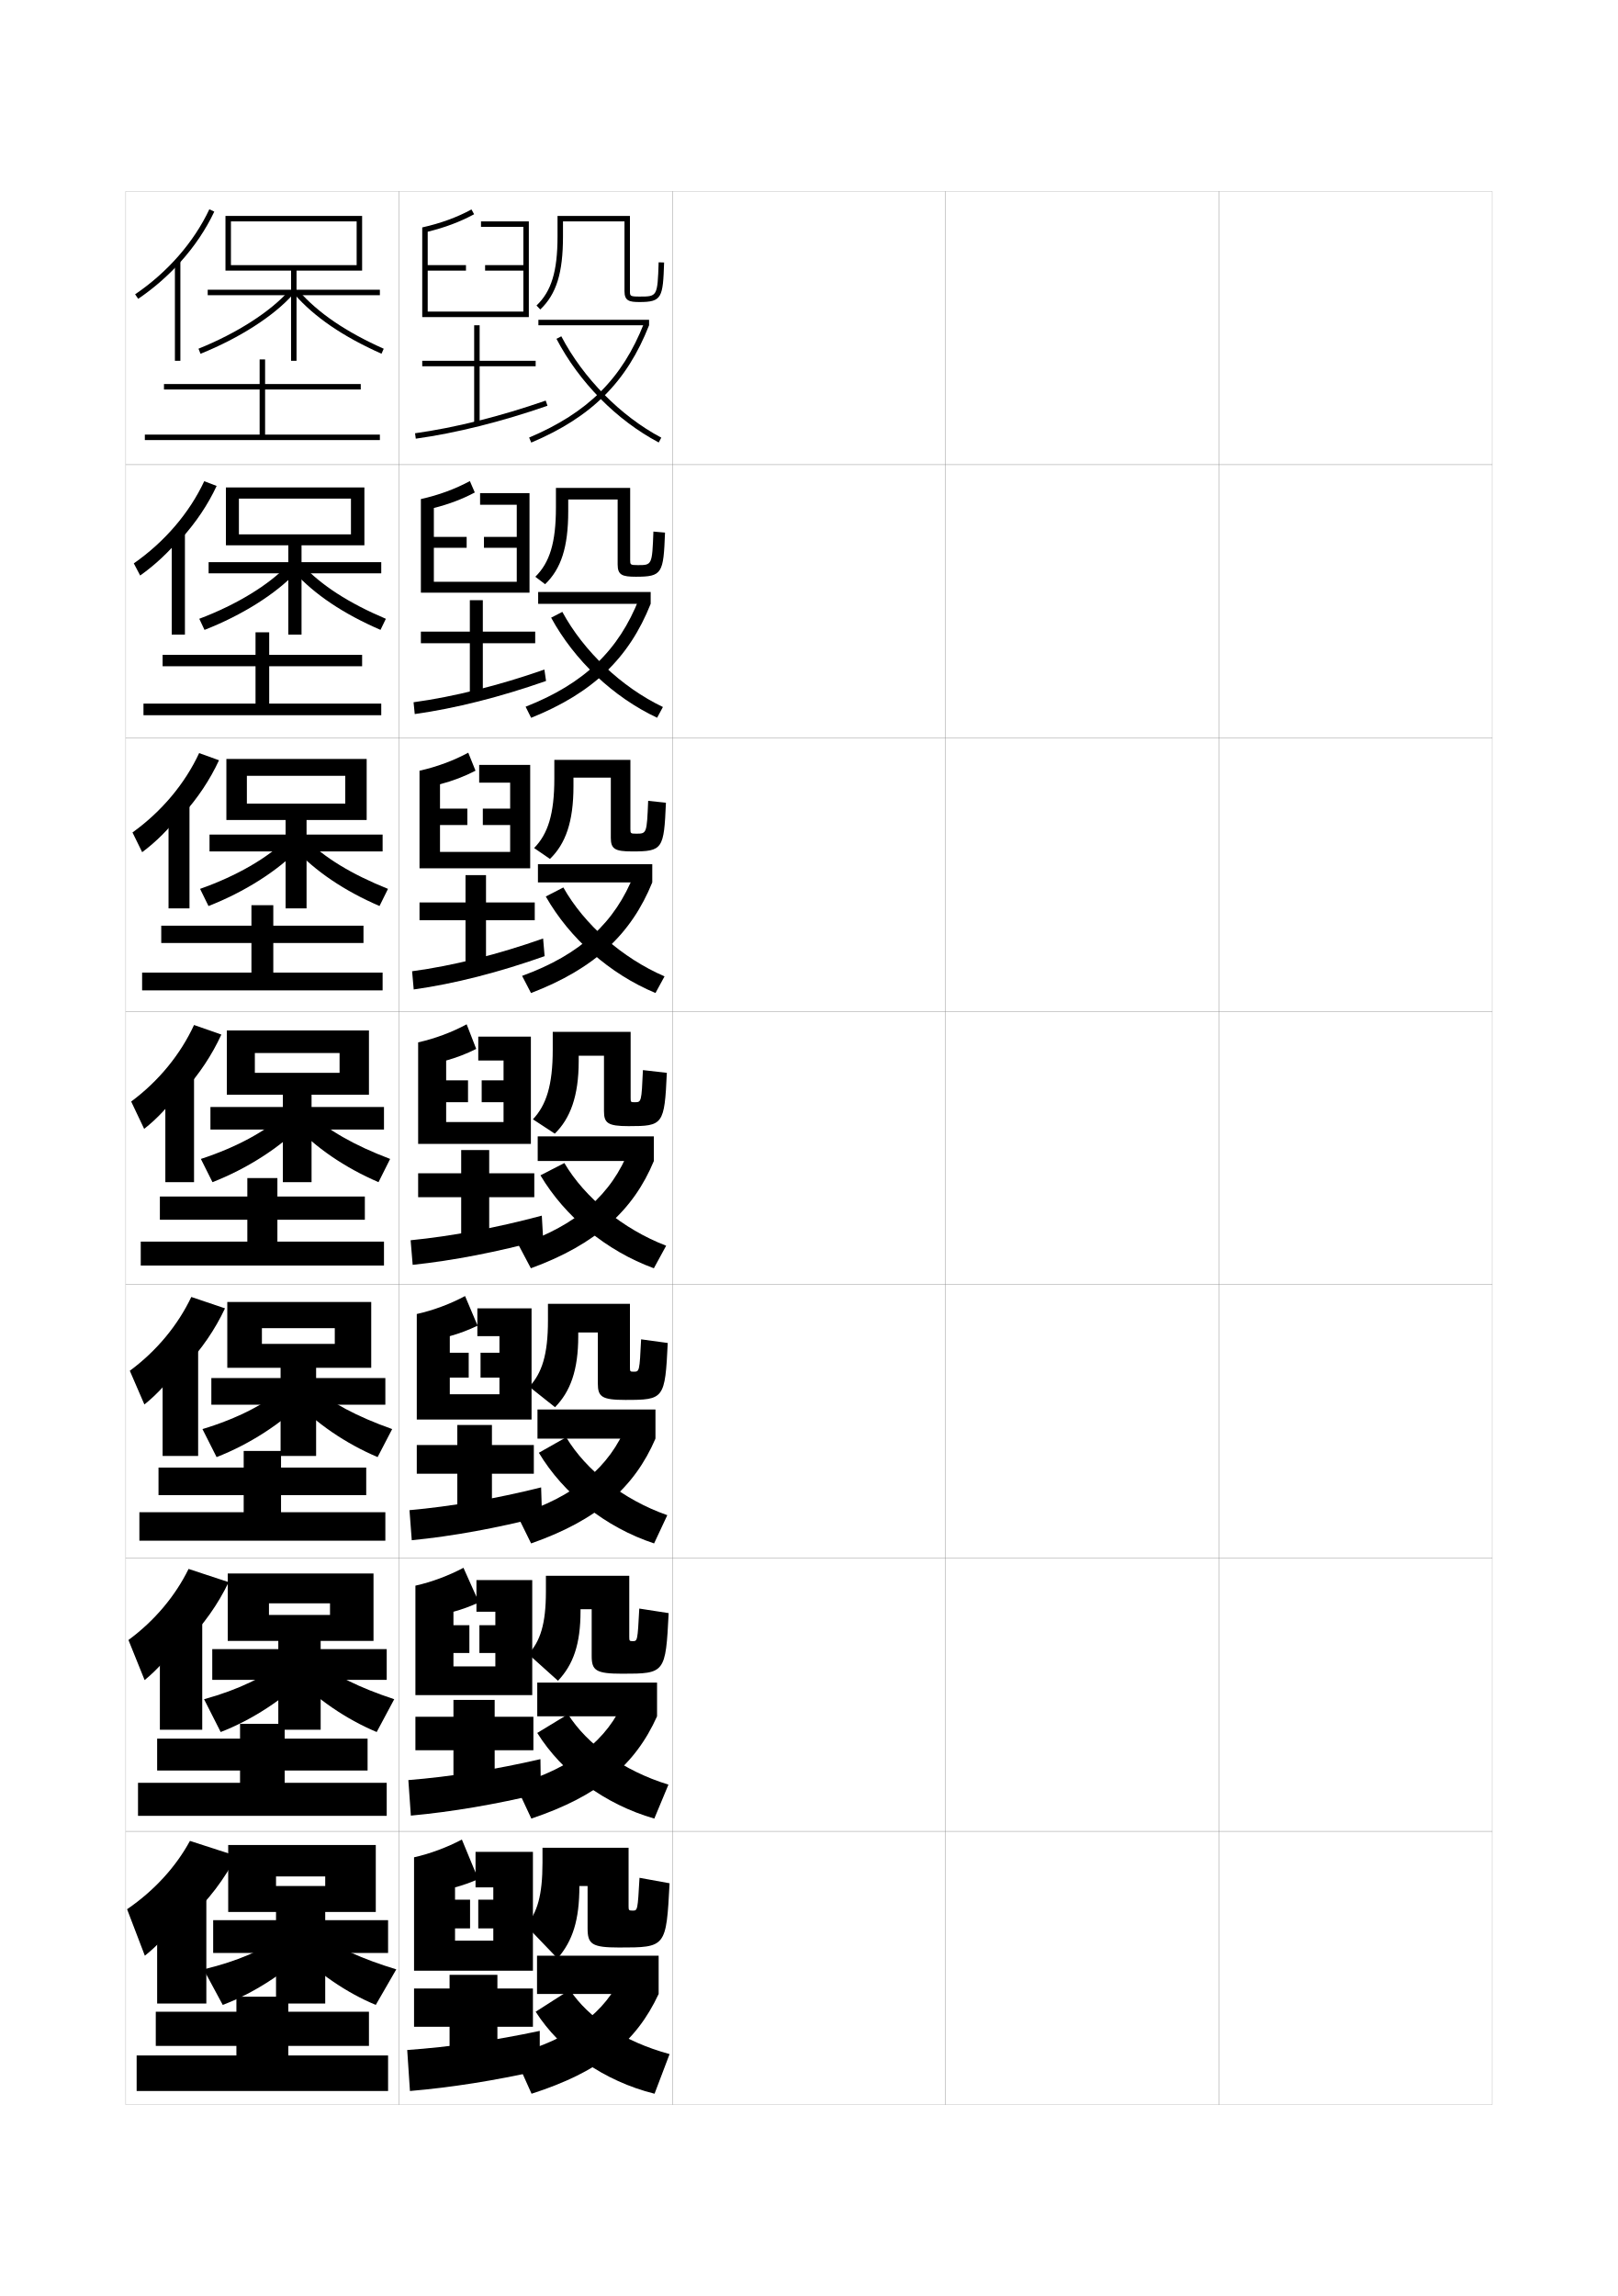
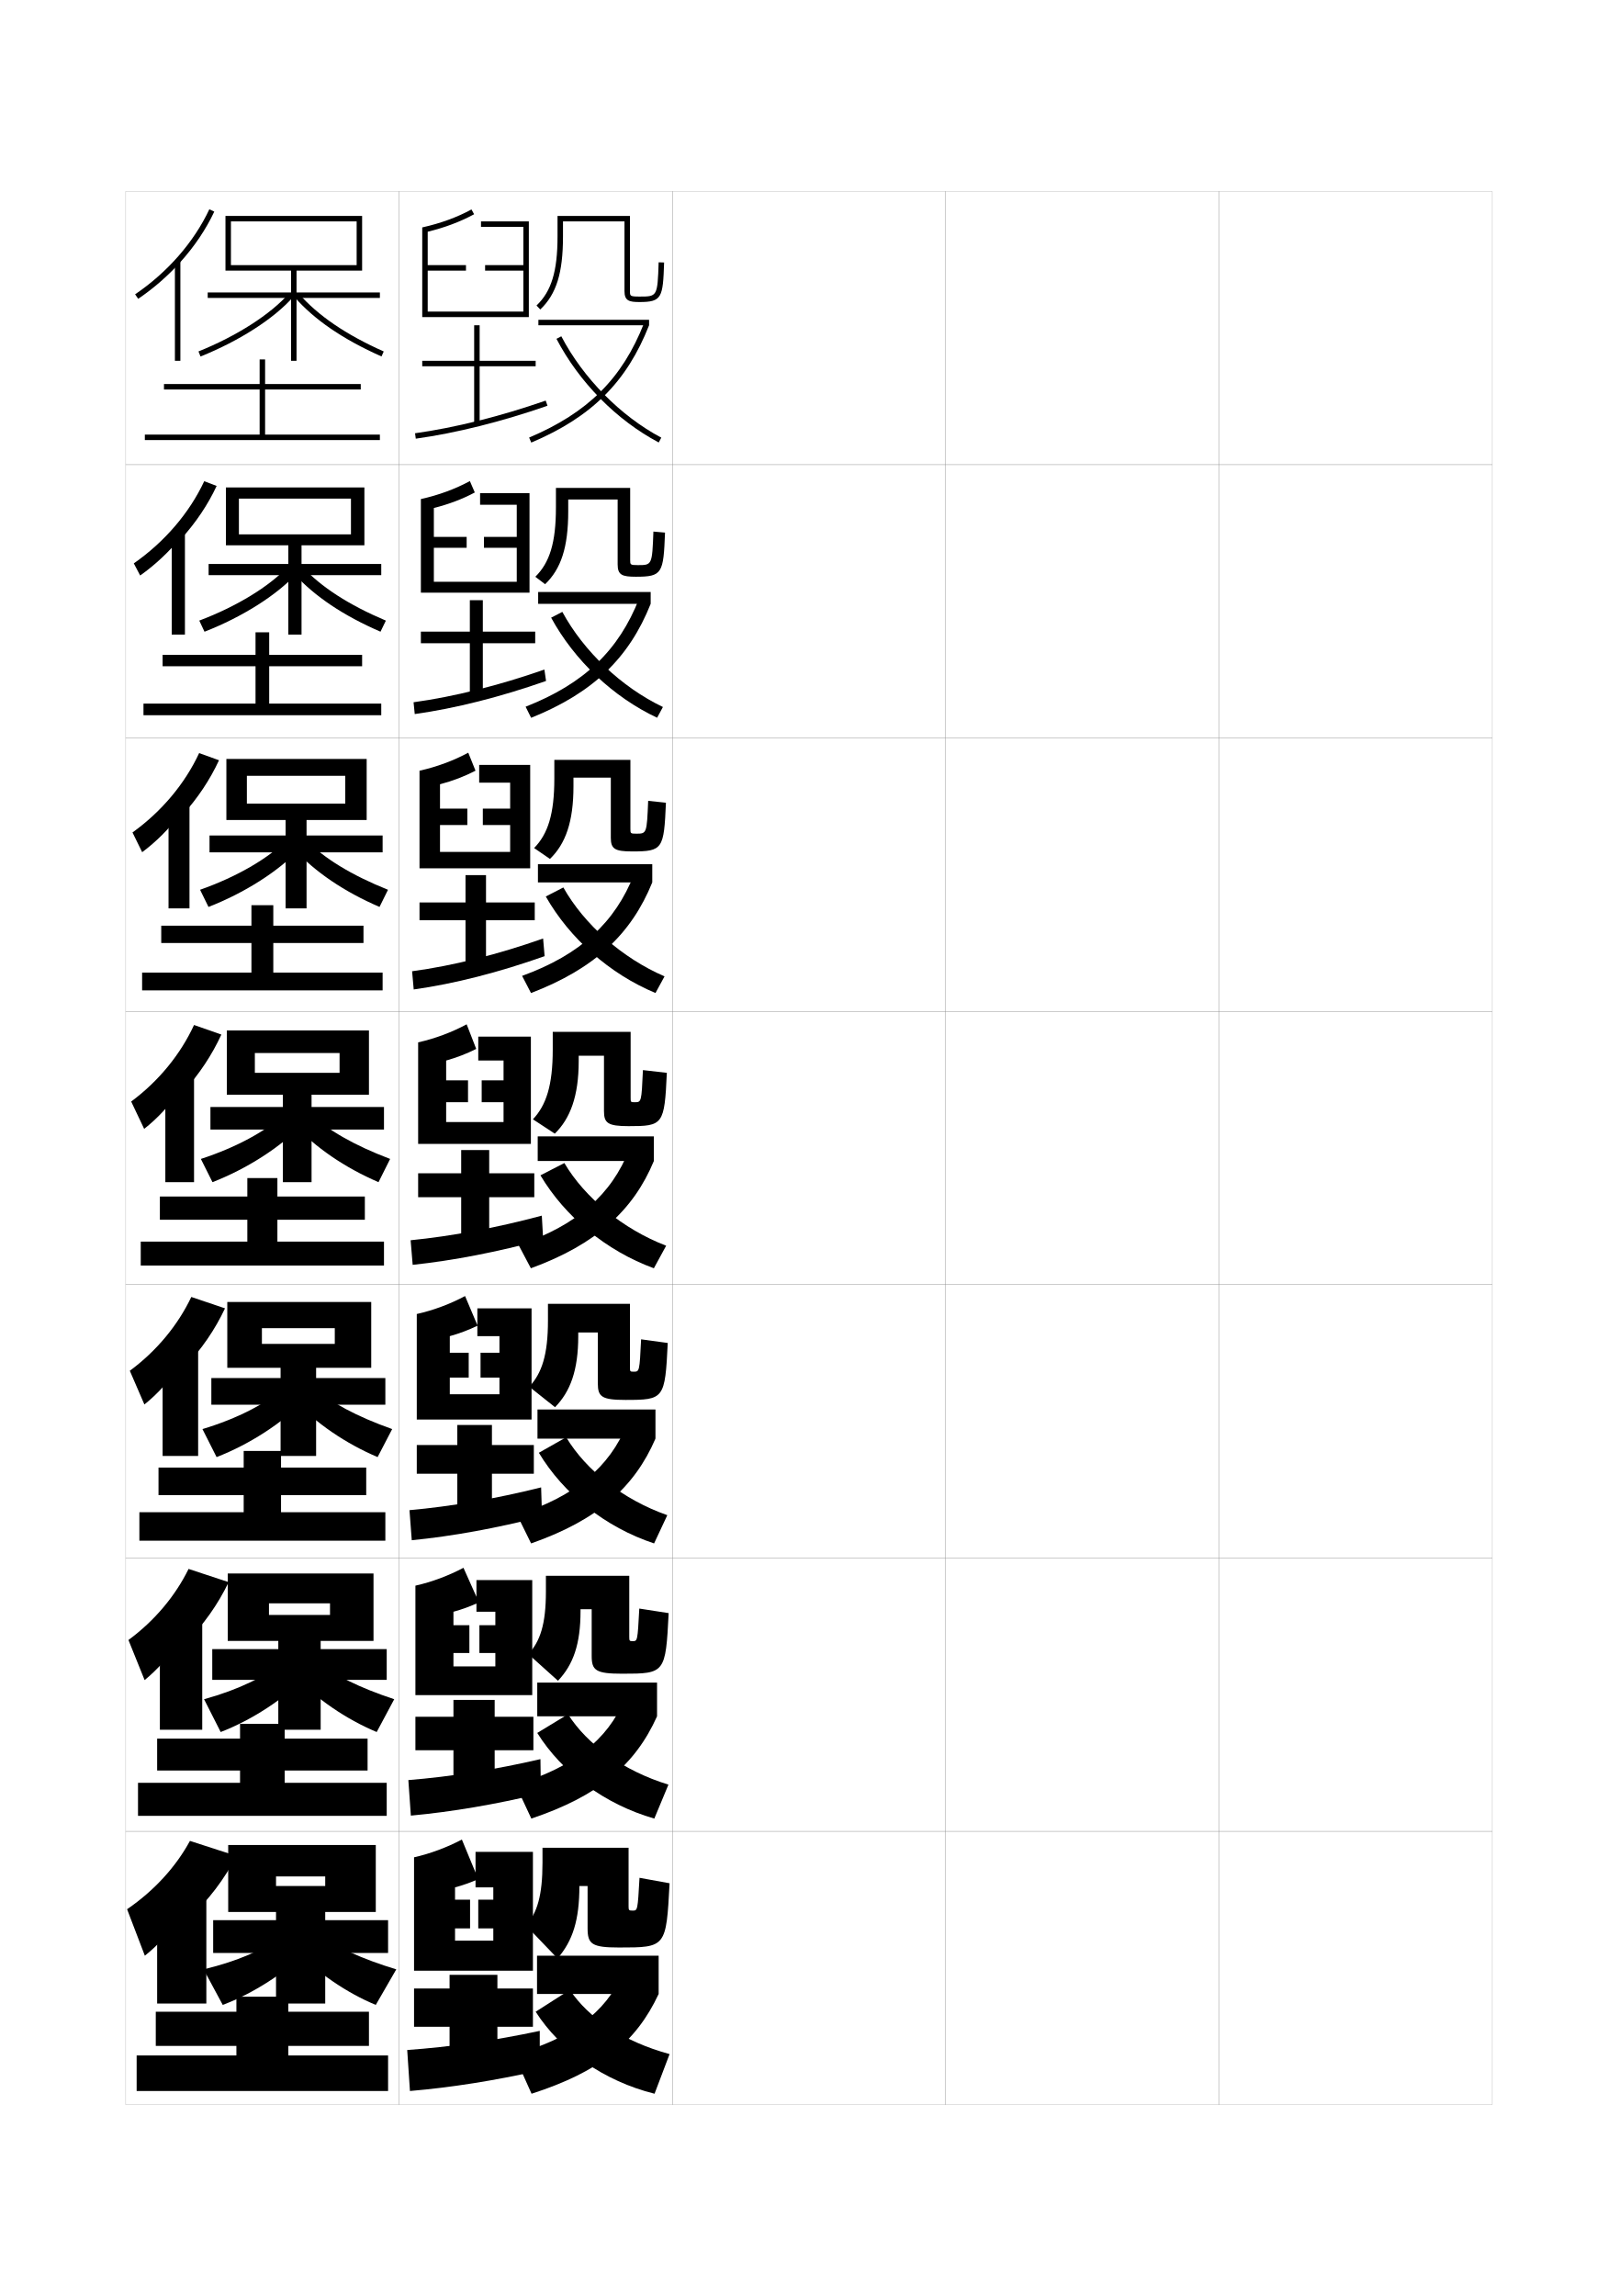
<svg xmlns="http://www.w3.org/2000/svg" version="1.1" id="glyphs" x="0px" y="0px" width="592px" height="840px" viewBox="0 0 592 840" enable-background="new 0 0 592 840" xml:space="preserve">
  <g>
    <rect x="46" y="70" fill="none" stroke="#999999" stroke-width="0.1" width="100" height="100" />
    <rect x="46" y="170" fill="none" stroke="#999999" stroke-width="0.1" width="100" height="100" />
    <rect x="46" y="270" fill="none" stroke="#999999" stroke-width="0.1" width="100" height="100" />
    <rect x="46" y="370" fill="none" stroke="#999999" stroke-width="0.1" width="100" height="100" />
    <rect x="46" y="470" fill="none" stroke="#999999" stroke-width="0.1" width="100" height="100" />
    <rect x="46" y="570" fill="none" stroke="#999999" stroke-width="0.1" width="100" height="100" />
    <rect x="46" y="670" fill="none" stroke="#999999" stroke-width="0.1" width="100" height="100" />
    <rect x="146" y="70" fill="none" stroke="#999999" stroke-width="0.1" width="100" height="100" />
    <rect x="146" y="170" fill="none" stroke="#999999" stroke-width="0.1" width="100" height="100" />
    <rect x="146" y="270" fill="none" stroke="#999999" stroke-width="0.1" width="100" height="100" />
    <rect x="146" y="370" fill="none" stroke="#999999" stroke-width="0.1" width="100" height="100" />
    <rect x="146" y="470" fill="none" stroke="#999999" stroke-width="0.1" width="100" height="100" />
    <rect x="146" y="570" fill="none" stroke="#999999" stroke-width="0.1" width="100" height="100" />
    <rect x="146" y="670" fill="none" stroke="#999999" stroke-width="0.1" width="100" height="100" />
    <rect x="246" y="70" fill="none" stroke="#999999" stroke-width="0.1" width="100" height="100" />
    <rect x="246" y="170" fill="none" stroke="#999999" stroke-width="0.1" width="100" height="100" />
    <rect x="246" y="270" fill="none" stroke="#999999" stroke-width="0.1" width="100" height="100" />
    <rect x="246" y="370" fill="none" stroke="#999999" stroke-width="0.1" width="100" height="100" />
    <rect x="246" y="470" fill="none" stroke="#999999" stroke-width="0.1" width="100" height="100" />
    <rect x="246" y="570" fill="none" stroke="#999999" stroke-width="0.1" width="100" height="100" />
    <rect x="246" y="670" fill="none" stroke="#999999" stroke-width="0.1" width="100" height="100" />
    <rect x="346" y="70" fill="none" stroke="#999999" stroke-width="0.1" width="100" height="100" />
    <rect x="346" y="170" fill="none" stroke="#999999" stroke-width="0.1" width="100" height="100" />
    <rect x="346" y="270" fill="none" stroke="#999999" stroke-width="0.1" width="100" height="100" />
    <rect x="346" y="370" fill="none" stroke="#999999" stroke-width="0.1" width="100" height="100" />
    <rect x="346" y="470" fill="none" stroke="#999999" stroke-width="0.1" width="100" height="100" />
    <rect x="346" y="570" fill="none" stroke="#999999" stroke-width="0.1" width="100" height="100" />
    <rect x="346" y="670" fill="none" stroke="#999999" stroke-width="0.1" width="100" height="100" />
    <rect x="446" y="70" fill="none" stroke="#999999" stroke-width="0.1" width="100" height="100" />
    <rect x="446" y="170" fill="none" stroke="#999999" stroke-width="0.1" width="100" height="100" />
    <rect x="446" y="270" fill="none" stroke="#999999" stroke-width="0.1" width="100" height="100" />
    <rect x="446" y="370" fill="none" stroke="#999999" stroke-width="0.1" width="100" height="100" />
    <rect x="446" y="470" fill="none" stroke="#999999" stroke-width="0.1" width="100" height="100" />
    <rect x="446" y="570" fill="none" stroke="#999999" stroke-width="0.1" width="100" height="100" />
    <rect x="446" y="670" fill="none" stroke="#999999" stroke-width="0.1" width="100" height="100" />
  </g>
  <g>
    <path d="M176,81v2h15.5v14h-14v2h14v15h-35V99h14v-2h-14V84.779   c6.255-1.519,11.963-3.662,16.973-6.397l-0.958-1.756   c-5.261,2.872-11.322,5.085-18.015,6.575V116h39V81H176z" />
    <polygon points="196,132 175.5,132 175.5,119 173.5,119 173.5,132 154.5,132 154.5,134 173.5,134 173.5,155 175.5,155 175.5,134    196,134  " />
    <g>
      <path d="M152.138,160.49l-0.275-1.98c14.665-2.041,31.197-6.175,47.81-11.954    l0.656,1.889C183.595,154.267,166.931,158.432,152.138,160.49z" />
    </g>
  </g>
  <g>
    <path d="M175.666,180.417v4.25h13.417v11.75h-12v4h12v12.417h-30.333v-12.417H170.75v-4   h-12v-10.564c5.458-1.372,10.486-3.275,14.982-5.682l-1.805-4.17   c-5.268,2.861-11.375,5.126-17.926,6.583v34.249h39.75v-36.417H175.666z" />
    <polygon points="195.833,231.083 176.667,231.083 176.667,219.583 171.917,219.583    171.917,231.083 154,231.083 154,235.333 171.917,235.333 171.917,254.583    176.667,254.583 176.667,235.333 195.833,235.333  " />
    <path d="M151.324,256.923c14.798-2.027,31.277-6.152,47.873-11.969l0.604,4.176   c-16.724,5.874-33.19,10.04-48.044,12.113L151.324,256.923z" />
  </g>
  <g>
    <path d="M175.333,279.833v6.5h11.333v9.5h-10v6h10v9.833H161v-9.833h10v-6h-10v-8.907   c4.66-1.225,9.008-2.889,12.991-4.966l-2.653-6.585   c-5.275,2.851-11.426,5.169-17.838,6.592v35.699H194v-37.833H175.333z" />
    <polygon points="195.667,330.167 177.833,330.167 177.833,320.167 170.333,320.167    170.333,330.167 153.5,330.167 153.5,336.667 170.333,336.667 170.333,354.167    177.833,354.167 177.833,336.667 195.667,336.667  " />
    <path d="M150.787,355.336c14.93-2.012,31.356-6.125,47.937-11.984l0.552,6.462   c-16.714,5.93-32.983,10.093-47.897,12.183L150.787,355.336z" />
  </g>
  <g>
    <g>
      <path d="M175,379.25V388h9.25v7.25h-8v8h8v7.25h-21v-7.25h8v-8h-8V388c3.862-1.078,7.531-2.503,11-4.25l-3.5-9    c-5.282,2.84-11.479,5.211-17.75,6.601V418.5h41.25v-39.25H175z" />
      <polygon points="195.5,429.25 179,429.25 179,420.75 168.75,420.75 168.75,429.25 153,429.25 153,438 168.75,438 168.75,453.75     179,453.75 179,438 195.5,438   " />
      <path d="M150.25,453.75c15.062-1.493,31.436-4.567,48-9l0.5,8.75    c-16.705,4.522-32.775,7.659-47.75,9.25L150.25,453.75z" />
    </g>
    <g>
      <path d="M174.667,478.666v10.167H182.75v6.083h-6.917V504H182.75v6.083h-18.167V504H171.5v-9.084    h-6.917v-6.083C168.075,487.87,171.45,486.592,174.75,485l-4.583-10.834    c-5.289,2.83-11.535,5.211-17.667,6.568v38.6h42v-40.668H174.667z" />
      <polygon points="195.333,528.667 180,528.667 180,521.334 167.333,521.334 167.333,528.667     152.5,528.667 152.5,539.166 167.333,539.166 167.333,553.334 180,553.334 180,539.166     195.333,539.166   " />
      <path d="M149.833,552.5c15.229-1.363,31.583-4.193,48.167-8.334l0.333,10.668    c-16.718,4.259-32.613,7.172-47.667,8.666L149.833,552.5z" />
    </g>
    <g>
      <path d="M174.333,578.083v11.583H181.25v4.917h-5.833V604.75H181.25v4.916h-15.333V604.75H171.75    v-10.167h-5.833v-4.917C169.037,588.818,172.119,587.688,175.25,586.25l-5.667-12.667    c-5.296,2.818-11.592,5.21-17.583,6.534v40.05h42.75v-42.084H174.333z" />
      <polygon points="195.167,628.084 181,628.084 181,621.917 165.917,621.917 165.917,628.084     152,628.084 152,640.333 165.917,640.333 165.917,652.917 181,652.917 181,640.333     195.167,640.333   " />
      <path d="M149.417,651.25c15.394-1.233,31.729-3.818,48.333-7.667l0.167,12.584    c-16.731,3.996-32.45,6.685-47.583,8.083L149.417,651.25z" />
    </g>
  </g>
  <g>
    <path d="M174,677.5v13h6.5v4.5H175v10.5h5.5v4.5h-14v-4.5h5.5V695h-5.5v-4.5c2.75-0.733,5.538-1.718,8.5-3l-6-14.5   c-5.303,2.807-11.649,5.21-17.5,6.5V721H195v-43.5H174z" />
    <polygon points="182,752.5 182,741.5 195,741.5 195,727.5 182,727.5 182,722.5 164.5,722.5 164.5,727.5 151.5,727.5 151.5,741.5    164.5,741.5 164.5,752.5  " />
    <path d="M149,750l1,15c15.213-1.302,30.756-3.767,47.5-7.5V743   C180.876,746.556,164.56,748.896,149,750z" />
  </g>
  <g>
    <g>
      <path d="M204,79v7.5c0,12.752-2.229,20.075-7.689,25.275l1.379,1.449    C203.592,107.604,206,99.861,206,86.5c0,0,0-4.068,0-5.5h22.5v25.5c0,3.605,1.762,4,5.5,4    c8.213,0,8.582-1.639,9-14.468l-2-0.064C240.593,108.5,240.469,108.5,234,108.5    c-3.5,0-3.5-0.228-3.5-2V79H204z" />
      <rect x="197" y="117" width="40.5" height="2" />
      <path d="M193.61,160.079l0.779,1.842C216.442,152.596,229.336,139.761,237.5,119    l-1.861-0.732C227.69,138.479,215.121,150.983,193.61,160.079z" />
      <path d="M203.613,123.964c8.32,15.904,21.959,29.726,37.418,37.92l0.938-1.768    c-14.89-7.892-28.565-21.753-36.582-37.08L203.613,123.964z" />
    </g>
    <g>
      <path d="M199.459,213.733c5.813-5.583,8.457-13.474,8.457-26.65c0,0,0-3.391,0-4.333    h18.083v23.75c0,3.858,1.628,4.5,6.667,4.5c9.683,0,10.098-1.239,10.667-16.146    l-4.25-0.376c-0.447,12.256-0.54,12.271-5.667,12.271    c-2.828,0-2.833-0.157-2.833-1.898V178.5h-27.167v7.167    c0,12.873-2.283,20.162-7.543,25.35L199.459,213.733z" />
      <rect x="196.916" y="216.583" width="41.167" height="4.333" />
      <path d="M192.323,258.553l2.02,4.061c22.671-9.123,35.82-21.873,43.74-41.698    l-4.241-1.905C226.409,237.964,213.763,250.126,192.323,258.553z" />
      <path d="M201.659,225.976c8.532,15.626,22.654,29.02,38.779,36.613l2.125-3.928    c-15.18-7.279-28.972-20.36-36.805-34.803L201.659,225.976z" />
    </g>
    <g>
      <path d="M201.229,314.242c5.725-5.545,8.604-13.585,8.604-26.575c0,0,0-2.712,0-3.167    H223.5v22c0,4.111,1.495,5,7.833,5c11.153,0,11.614-0.839,12.334-17.822l-6.5-0.688    C236.68,304.971,236.618,305,232.833,305c-2.156,0-2.167-0.088-2.167-1.798V278h-27.833    v6.833c0,12.994-2.336,20.25-7.396,25.425L201.229,314.242z" />
      <rect x="196.833" y="316.167" width="41.834" height="6.666" />
      <path d="M191.037,357.026l3.26,6.28c23.288-8.921,36.694-21.585,44.37-40.474    l-6.621-3.077C225.128,337.449,212.404,349.27,191.037,357.026z" />
      <path d="M199.704,327.988c8.744,15.348,23.349,28.313,40.14,35.306l3.312-6.089    c-15.469-6.666-29.377-18.968-37.027-32.526L199.704,327.988z" />
    </g>
    <g>
      <path d="M203,414.75c5.635-5.508,8.75-13.696,8.75-26.5c0,0,0-2.034,0-2H221v20.25    c0,4.364,1.361,5.5,9,5.5c12.622,0,13.129-0.438,14-19.5l-8.75-1    c-0.526,11.706-0.558,11.75-3,11.75c-1.484,0-1.5-0.018-1.5-1.696V377.5h-28.5v6.5    c0,13.114-2.391,20.337-7.25,25.5L203,414.75z" />
      <rect x="196.75" y="415.75" width="42.5" height="9" />
      <path d="M189.75,455.5l4.5,8.5c23.906-8.719,37.568-21.298,45-39.25l-9-4.25    C223.847,436.934,211.046,448.413,189.75,455.5z" />
      <path d="M197.75,430c8.955,15.069,24.043,27.607,41.5,34l4.5-8.25    c-15.758-6.054-29.783-17.575-37.25-30.25L197.75,430z" />
    </g>
  </g>
  <g>
    <path d="M203.083,514.834c5.606-5.703,8.5-13.521,8.5-26c0,0,0-1.357,0-1.334H218.75   v18.666c0,4.83,1.427,6.001,10.083,6.001c14.156,0,14.505-0.306,15.5-20.834   L234.583,490c-0.576,11.797-0.605,11.834-2.708,11.834c-1.32,0-1.375-0.057-1.375-1.631   V477h-30v6.166c0,12.488-2.239,19.235-6.833,24.168L203.083,514.834z" />
    <rect x="196.667" y="515.667" width="43.167" height="10.666" />
    <path d="M189.167,554.167l5.167,10.499c24.238-8.486,37.789-20.449,45.5-38.333   l-10.5-5.167C223.21,536.598,210.125,547.756,189.167,554.167z" />
    <path d="M197.167,531.5c9.007,15.018,24.378,27.286,42.167,33.166l4.833-10.332   c-16.142-5.674-29.749-16.419-37-28.501L197.167,531.5z" />
  </g>
  <g>
    <path d="M204.167,614.917c5.578-5.898,8.25-13.344,8.25-25.5c0,0,0-0.679,0-0.667H216.5   v17.083c0,5.296,1.493,6.501,11.167,6.501c15.69,0,15.882-0.173,17-22.168   L233.917,588.5c-0.625,11.887-0.653,11.917-2.417,11.917c-1.156,0-1.25-0.096-1.25-1.565V576.5   h-30.5v5.833c0,11.862-2.088,18.133-6.417,22.834L204.167,614.917z" />
    <rect x="196.583" y="615.584" width="43.833" height="12.332" />
    <path d="M188.583,652.834l5.834,12.499c24.569-8.254,38.009-19.603,46-37.417l-12-6.083   C222.573,636.263,209.205,647.098,188.583,652.834z" />
    <path d="M196.583,634c9.06,14.514,24.713,26.142,42.834,31.333l5.166-12.416   c-16.526-5.095-29.715-14.685-36.75-25.751L196.583,634z" />
  </g>
  <g>
    <path d="M204,716.5c5.55-6.44,8-13.952,8-26.5l0,0h3v15.5c0,5.761,1.558,7,11.5,7   c17.226,0,17.259-0.039,18.5-23.5l-11-2c-0.674,11.977-0.699,12-2.5,12   c-1.365,0-1.5-0.136-1.5-1.5V676h-31.5v5.5c0,12.016-1.937,18.222-6,23L204,716.5z" />
    <rect x="196.5" y="715.5" width="44.5" height="14" />
    <path d="M227.5,722.5c-5.563,13.427-19.215,23.939-39.5,29l6.5,14.5   c24.901-8.021,38.229-18.756,46.5-36.5L227.5,722.5z" />
    <path d="M196,736c9.112,14.235,25.048,25.408,43.5,30l5.5-14.5   c-16.91-4.614-29.682-13.238-36.5-23.5L196,736z" />
  </g>
  <polygon points="97,142.5 132,142.5 132,140.5 97,140.5 97,131.5 95,131.5 95,140.5 60,140.5 60,142.5 95,142.5 95,159 53,159   53,161 139,161 139,159 97,159 " />
  <g>
    <polygon points="98.5,257.417 139.5,257.417 139.5,261.666 52.5,261.666 52.5,257.417    93.5,257.417 93.5,243.75 59.5,243.75 59.5,239.583 93.5,239.583 93.5,231.333 98.5,231.333    98.5,239.583 132.5,239.583 132.5,243.75 98.5,243.75  " />
    <polygon points="100,355.833 140,355.833 140,362.333 52,362.333 52,355.833 92,355.833 92,345 59,345    59,338.667 92,338.667 92,331.167 100,331.167 100,338.667 133,338.667 133,345 100,345  " />
    <polygon points="101.5,454.25 140.5,454.25 140.5,463 51.5,463 51.5,454.25 90.5,454.25 90.5,446.25 58.5,446.25 58.5,437.75    90.5,437.75 90.5,431 101.5,431 101.5,437.75 133.5,437.75 133.5,446.25 101.5,446.25  " />
    <polygon points="102.833,553.25 141,553.25 141,563.667 51,563.667 51,553.25 89.167,553.25 89.167,547    58,547 58,536.916 89.167,536.916 89.167,530.834 102.833,530.834 102.833,536.916    134,536.916 134,547 102.833,547  " />
    <polygon points="104.167,652.25 141.5,652.25 141.5,664.334 50.5,664.334 50.5,652.25 87.833,652.25    87.833,647.75 57.5,647.75 57.5,636.083 87.833,636.083 87.833,630.667 104.167,630.667    104.167,636.083 134.5,636.083 134.5,647.75 104.167,647.75  " />
  </g>
  <polygon points="105.5,752 142,752 142,765 50,765 50,752 86.5,752 86.5,748.5 57,748.5 57,736 86.5,736 86.5,730.5 105.5,730.5   105.5,736 135,736 135,748.5 105.5,748.5 " />
  <g>
    <path d="M66,95.874c5.107-5.668,9.34-11.917,12.405-18.449l-1.811-0.85   c-5.627,11.99-15.271,23.034-27.156,31.098l1.123,1.654   C56.278,105.449,61.48,100.889,66,95.874L66,95.874z" />
    <rect x="64" y="95.5" width="2" height="36.5" />
-     <polygon points="108.5,106 108.5,99 132.5,99 132.5,79 82.5,79 82.5,99 84.5,99 84.5,81 130.5,81 130.5,97 84.5,97 84.5,99    106.5,99 106.5,106 76,106 76,108 106.5,108 106.5,132 108.5,132 108.5,108 139,108 139,106  " />
-     <path d="M73.373,129.428l-0.746-1.855C86.597,121.953,98.979,114.015,105.75,106.339   l1.5,1.322C100.283,115.561,87.618,123.697,73.373,129.428z" />
-     <path d="M139.593,129.413c-14.135-6.303-24.552-13.418-31.846-21.755l1.506-1.316   c7.099,8.113,17.289,15.062,31.154,21.245L139.593,129.413z" />
+     <polygon points="108.5,107 108.5,99 132.5,99 132.5,79 82.5,79 82.5,99 84.5,99 84.5,81 130.5,81 130.5,97 84.5,97 84.5,99    106.5,99 106.5,107 76,107 76,109 106.5,109 106.5,132 108.5,132 108.5,109 139,109 139,107  " />
+     <path d="M73.373,130.428l-0.746-1.855C86.597,122.953,98.979,115.015,105.75,107.339   l1.5,1.322C100.283,116.561,87.618,124.697,73.373,130.428z" />
+     <path d="M139.593,130.413c-14.135-6.303-24.552-13.418-31.846-21.755l1.506-1.316   c7.099,8.113,17.289,15.062,31.154,21.245L139.593,130.413z" />
  </g>
  <g>
    <g>
      <path d="M66.408,196.999c5.318-5.892,9.671-12.372,12.861-19.216l-4.54-1.733    c-5.393,11.552-14.48,22.197-25.771,30.065l2.332,4.436    c5.415-3.835,10.399-8.518,14.573-13.552H66.408z" />
      <rect x="62.833" y="194.833" width="4.833" height="37.333" />
-       <polygon points="110.333,205.667 110.333,199.5 133.333,199.5 133.333,178.333 82.667,178.333     82.667,199.5 87.417,199.5 87.417,182.417 128.417,182.417 128.417,195.5 87.417,195.5     87.417,199.5 105.5,199.5 105.5,205.667 76.333,205.667 76.333,209.75 105.5,209.75 105.5,232.167     110.333,232.167 110.333,209.75 139.5,209.75 139.5,205.667   " />
-       <path d="M105.27,206.687l3.125,2.64c-7.359,7.907-19.866,15.776-33.563,21.125    l-1.914-4.071C86.656,221.194,98.549,213.873,105.27,206.687z" />
-       <path d="M107.606,209.245l2.953-2.642c6.957,7.499,16.979,13.997,30.628,19.787    l-1.959,4.051C125.692,224.585,115.188,217.56,107.606,209.245z" />
+       <polygon points="110.333,206.333 110.333,199.5 133.333,199.5 133.333,178.333 82.667,178.333     82.667,199.5 87.417,199.5 87.417,182.417 128.417,182.417 128.417,195.5 87.417,195.5     87.417,199.5 105.5,199.5 105.5,206.333 76.333,206.333 76.333,210.417 105.5,210.417     105.5,232.167 110.333,232.167 110.333,210.417 139.5,210.417 139.5,206.333   " />
+       <path d="M105.27,207.354l3.125,2.64c-7.359,7.907-19.866,15.776-33.563,21.125    l-1.914-4.071C86.656,221.86,98.549,214.54,105.27,207.354z" />
+       <path d="M107.606,209.912l2.953-2.642c6.957,7.499,16.979,13.997,30.628,19.787    l-1.959,4.051C125.692,225.251,115.188,218.227,107.606,209.912z" />
    </g>
    <g>
      <path d="M66.817,298.125c5.529-6.117,10.002-12.827,13.318-19.983l-7.27-2.617    c-5.16,11.114-13.691,21.359-24.385,29.033l3.541,7.218    c5.112-3.793,9.878-8.596,13.707-13.651H66.817z" />
      <rect x="61.667" y="294.167" width="7.667" height="38.167" />
-       <polygon points="112.167,305.333 112.167,300 134.167,300 134.167,277.667 82.833,277.667     82.833,300 90.333,300 90.333,283.833 126.333,283.833 126.333,294 90.333,294 90.333,300     104.5,300 104.5,305.333 76.667,305.333 76.667,311.5 104.5,311.5 104.5,332.333 112.167,332.333     112.167,311.5 140,311.5 140,305.333   " />
-       <path d="M104.79,307.035l4.751,3.312c-7.752,8.158-20.1,15.999-33.25,21.129    l-3.082-6.285C86.716,320.436,98.119,313.732,104.79,307.035z" />
-       <path d="M107.466,310.184l4.4-3.318c6.815,6.883,16.669,12.931,30.102,18.33    l-3.104,6.275C125.927,325.881,115.336,318.73,107.466,310.184z" />
+       <polygon points="112.167,305.667 112.167,300 134.167,300 134.167,277.667 82.833,277.667     82.833,300 90.333,300 90.333,283.833 126.333,283.833 126.333,294 90.333,294 90.333,300     104.5,300 104.5,305.667 76.667,305.667 76.667,311.833 104.5,311.833 104.5,332.333     112.167,332.333 112.167,311.833 140,311.833 140,305.667   " />
+       <path d="M104.79,307.369l4.751,3.311c-7.752,8.158-20.1,16-33.25,21.129    l-3.082-6.286C86.716,320.769,98.119,314.065,104.79,307.369z" />
+       <path d="M107.466,310.517l4.4-3.317c6.815,6.883,16.669,12.931,30.102,18.329    l-3.104,6.276C125.927,326.214,115.336,319.063,107.466,310.517z" />
    </g>
    <g>
      <path d="M67.226,399.25C72.965,392.909,77.559,385.968,81,378.5L71,375    c-4.926,10.676-12.901,20.521-23,28l4.75,10c4.811-3.751,9.358-8.675,12.842-13.75    H67.226z" />
      <rect x="60.5" y="393.5" width="10.5" height="39" />
      <polygon points="114,405 114,400.5 135,400.5 135,377 83,377 83,400.5 93.25,400.5 93.25,385.25 124.25,385.25 124.25,392.5     93.25,392.5 93.25,400.5 103.5,400.5 103.5,405 77,405 77,413.25 103.5,413.25 103.5,432.5 114,432.5 114,413.25 140.5,413.25     140.5,405   " />
      <path d="M104.311,407.384l6.377,3.982C102.543,419.774,90.354,427.589,77.75,432.5L73.5,424    C86.775,419.677,97.689,413.591,104.311,407.384z" />
      <path d="M107.326,411.122l5.848-3.994C119.848,413.396,129.533,418.993,142.75,424l-4.25,8.5    C126.162,427.177,115.484,419.9,107.326,411.122z" />
    </g>
    <g>
      <path d="M67.573,500.167c6.165-6.515,11.094-13.72,14.76-21.501L70,474.5    c-4.868,10.238-12.631,19.717-22.5,27l5.333,12.334    c4.662-3.709,9.164-8.661,12.529-13.667H67.573z" />
      <rect x="59.5" y="492.834" width="13" height="39.832" />
      <polygon points="115.667,504.166 115.667,500.416 135.833,500.416 135.833,476.334     83.167,476.334 83.167,500.416 95.833,500.416 95.833,485.916 122.5,485.916     122.5,491.667 95.833,491.667 95.833,500.416 102.667,500.416 102.667,504.166     77.333,504.166 77.333,513.916 102.667,513.916 102.667,532.666 115.667,532.666     115.667,513.916 141,513.916 141,504.166   " />
      <path d="M103.874,507.756l7.751,4.404c-8.468,8.578-20.407,16.285-32.375,20.924    l-5.167-10.251C87.019,518.941,97.358,513.474,103.874,507.756z" />
      <path d="M107.218,511.832l7.231-4.414c6.532,5.654,16.05,10.801,29.051,15.415    l-5.333,10.251C126.428,528.087,115.664,520.757,107.218,511.832z" />
    </g>
    <g>
      <path d="M67.92,601.084c6.589-6.689,11.856-14.158,15.747-22.251L69,574    c-4.81,9.8-12.361,18.911-22,26l5.917,14.667    c4.513-3.666,8.969-8.646,12.216-13.583H67.92z" />
      <rect x="58.5" y="592.167" width="15.5" height="40.666" />
      <polygon points="117.333,603.333 117.333,600.333 136.667,600.333 136.667,575.667     83.333,575.667 83.333,600.333 98.417,600.333 98.417,586.583 120.75,586.583     120.75,590.834 98.417,590.834 98.417,600.333 101.833,600.333 101.833,603.333     77.667,603.333 77.667,614.583 101.833,614.583 101.833,632.833 117.333,632.833     117.333,614.583 141.5,614.583 141.5,603.333   " />
      <path d="M103.437,608.128l9.126,4.827c-8.792,8.748-20.48,16.346-31.812,20.712    l-6.083-12.001C87.262,618.207,97.026,613.356,103.437,608.128z" />
      <path d="M107.109,612.541l8.616-4.832c6.391,5.039,15.74,9.734,28.525,13.957    l-6.417,12.001C126.693,628.997,115.843,621.613,107.109,612.541z" />
    </g>
  </g>
  <g>
    <path d="M69,702c7.336-6.862,13.194-14.596,17.5-23l-17-5.5c-5.08,9.361-12.935,18.106-23,25   l6.5,17c4.586-3.623,9.212-8.632,12.5-13.5H69z" />
    <rect x="57.5" y="691.5" width="18" height="41.5" />
    <polygon points="101,699.5 101,702.5 78,702.5 78,714.5 101,714.5 101,733 119,733 119,714.5 142,714.5 142,702.5 119,702.5    119,699.5 137.5,699.5 137.5,675 83.5,675 83.5,699.5 101,699.5 101,686.5 119,686.5 119,690 101,690 101,699.5  " />
    <path d="M103,708.5c-6.473,4.739-15.916,8.972-28.5,12l7,13c10.964-4.093,22.678-11.583,32-20.5   L103,708.5z" />
    <path d="M107,712.5c9.021,9.22,19.959,16.657,30.5,21l7.5-13c-12.57-3.832-21.75-8.076-28-12.5   L107,712.5z" />
  </g>
</svg>
